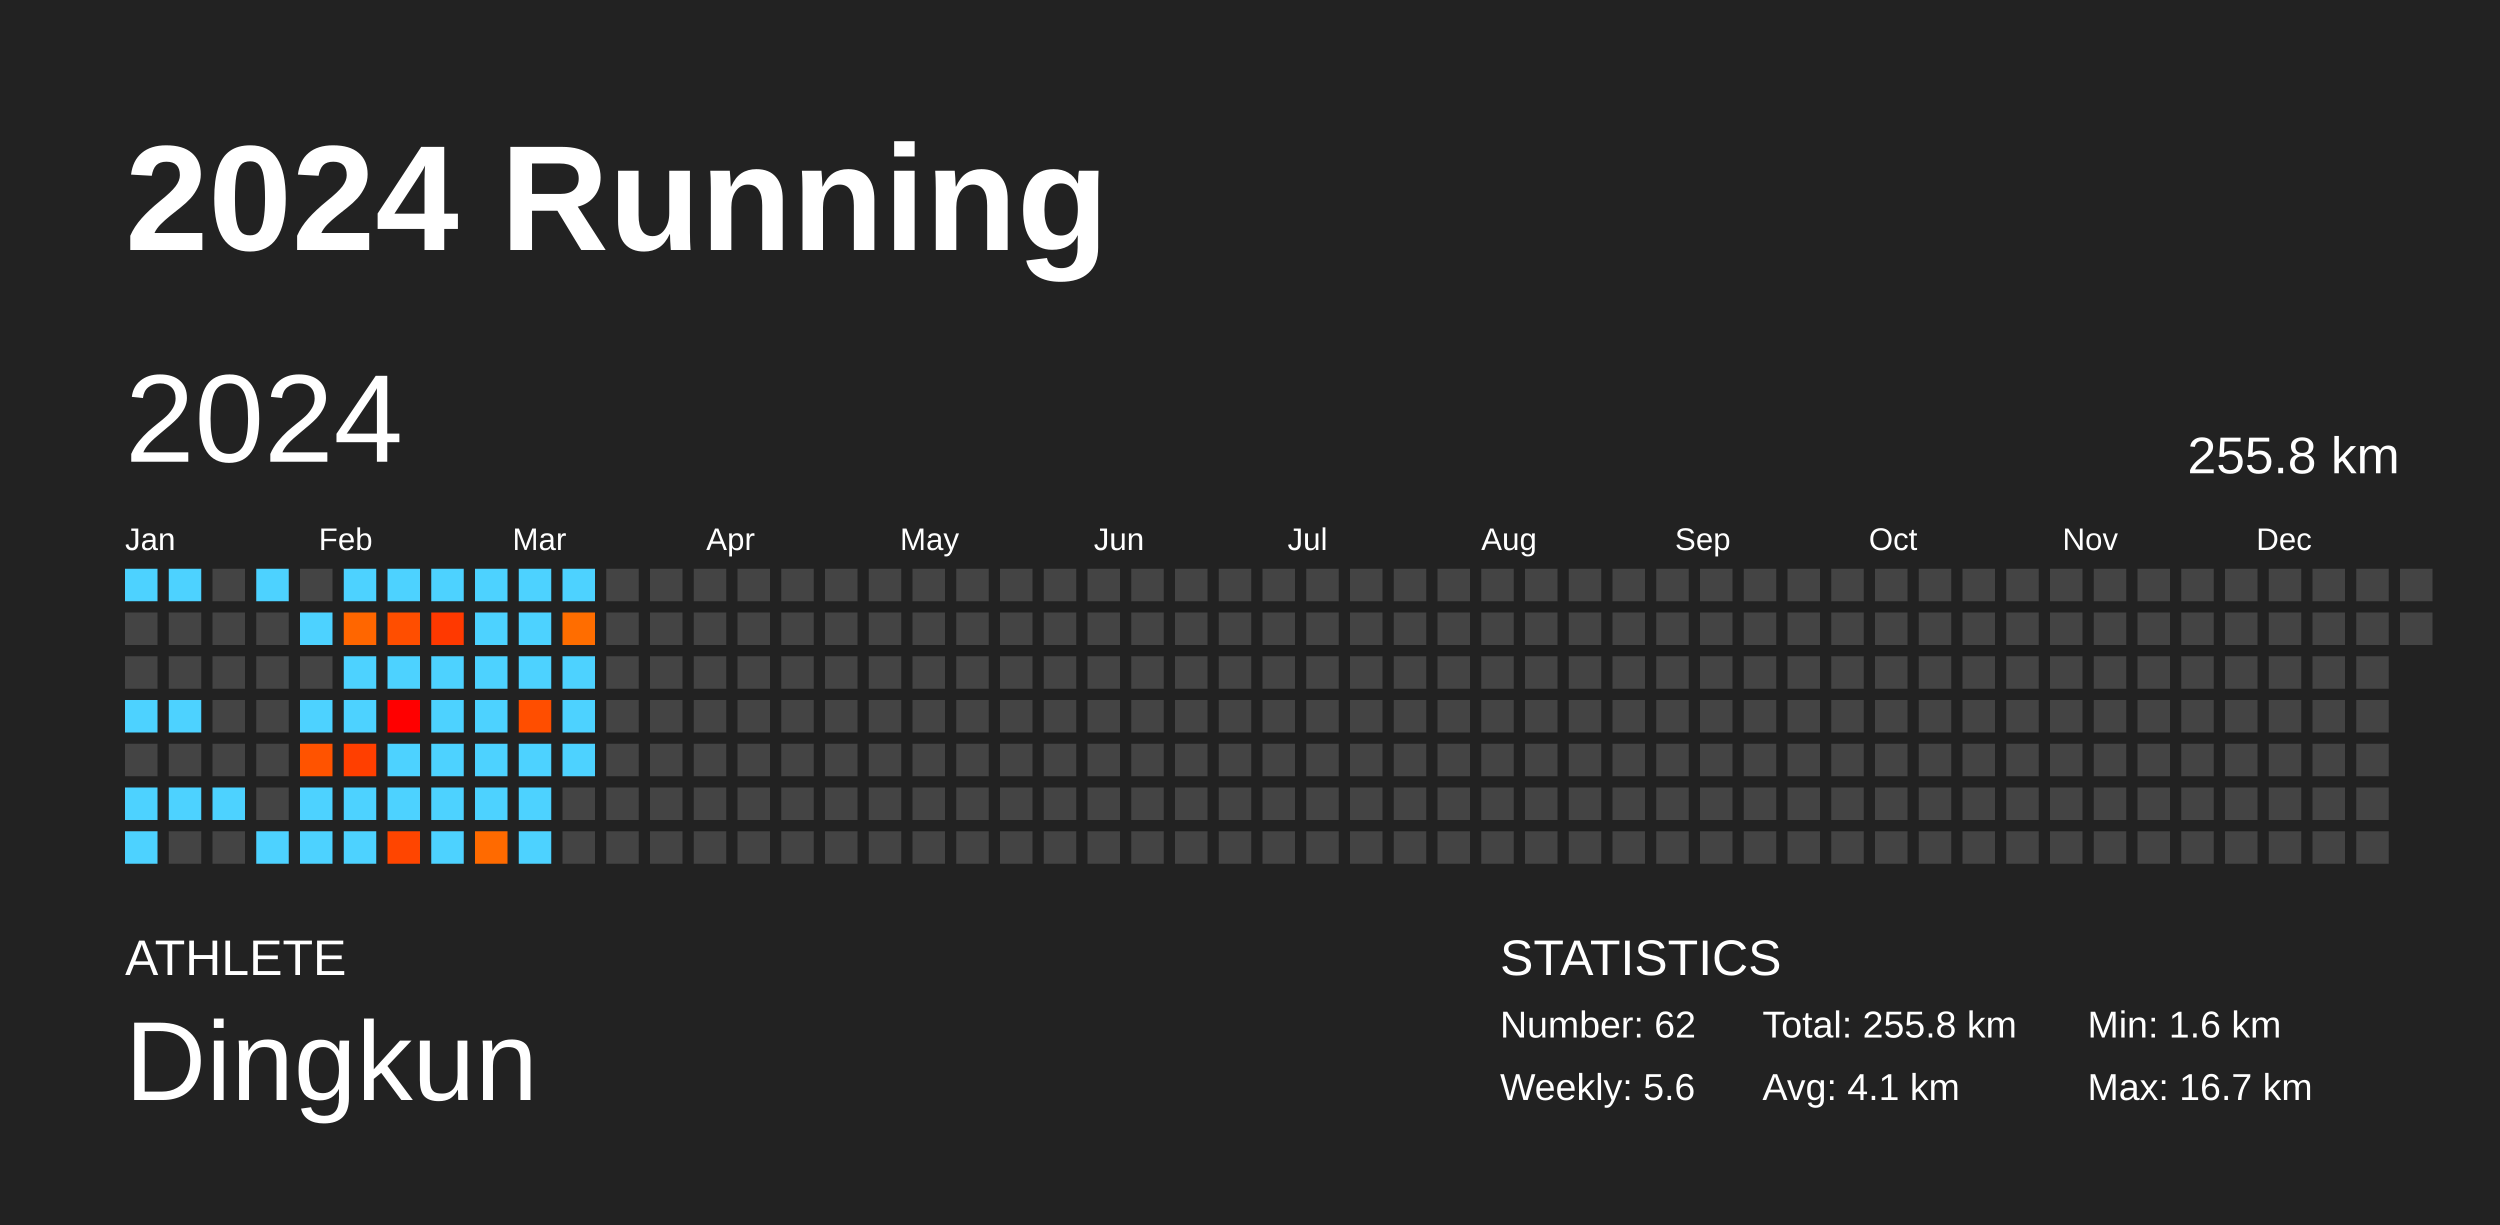
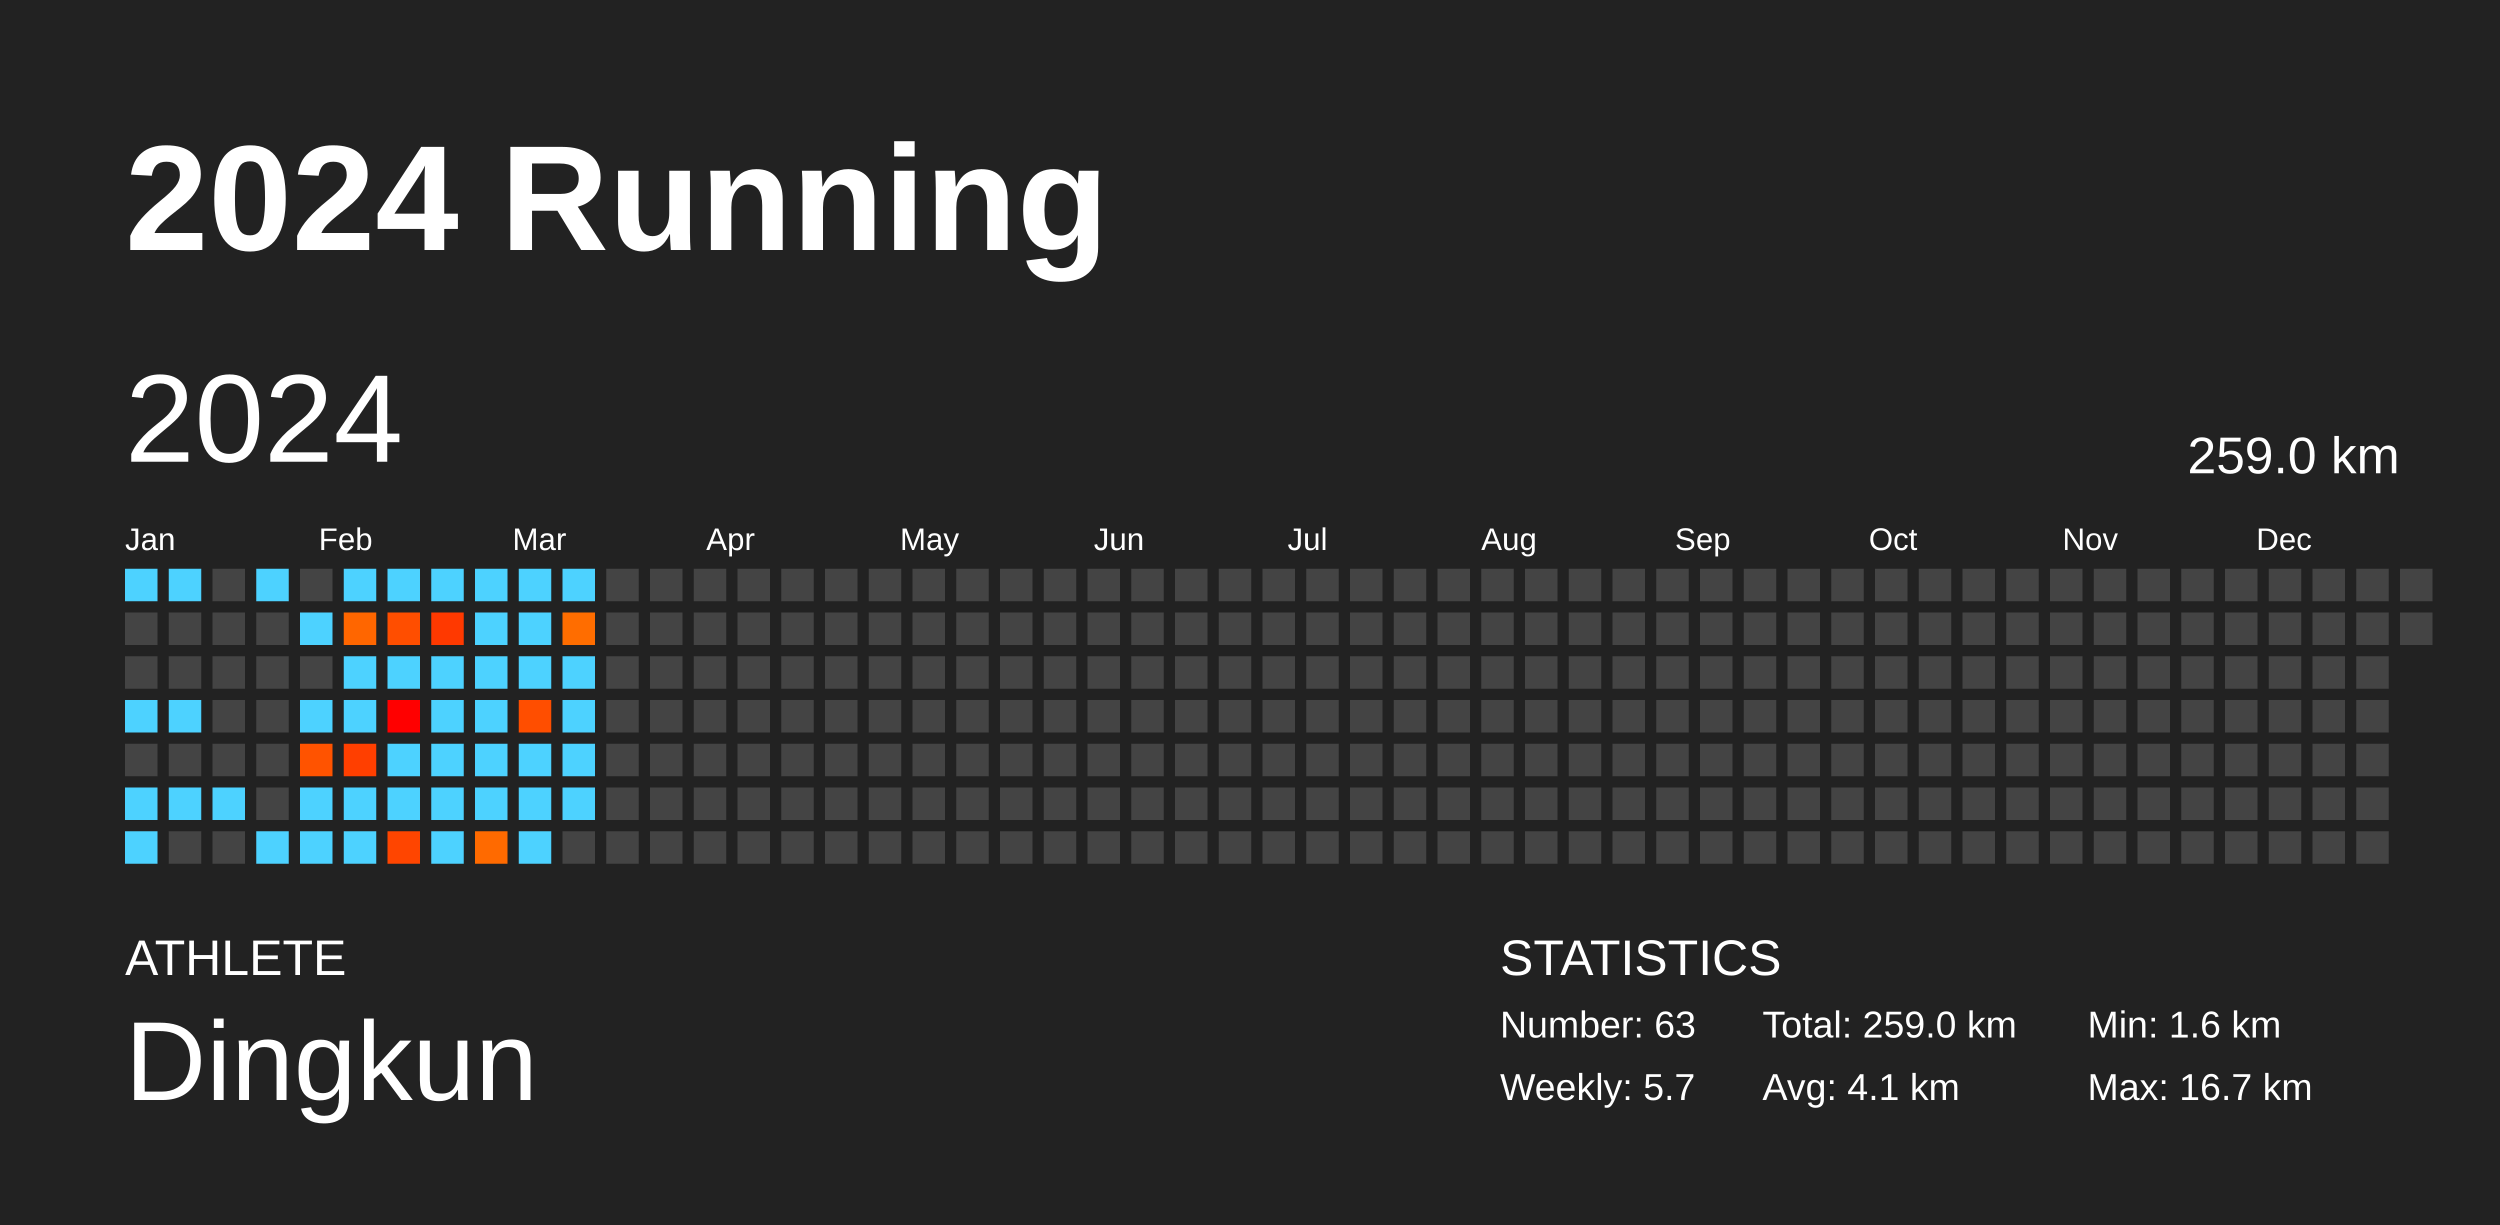
<svg xmlns="http://www.w3.org/2000/svg" baseProfile="full" height="98mm" version="1.1" viewBox="0,0,200,98" width="200mm">
  <defs />
  <rect fill="#222222" height="98" width="200" x="0" y="0" />
  <text fill="#FFFFFF" style="font-size:12px; font-family:Arial; font-weight:bold;" x="10" y="20">2024 Running</text>
  <text fill="#FFFFFF" style="font-size:4px; font-family:Arial" x="10" y="78">ATHLETE</text>
  <text fill="#FFFFFF" style="font-size:9px; font-family:Arial" x="10" y="88">Dingkun</text>
  <text fill="#FFFFFF" style="font-size:4px; font-family:Arial" x="120" y="78">STATISTICS</text>
-   <text fill="#FFFFFF" style="font-size:3px; font-family:Arial" x="120" y="83">Number: 62</text>
-   <text fill="#FFFFFF" style="font-size:3px; font-family:Arial" x="120" y="88">Weekly: 5.6</text>
-   <text fill="#FFFFFF" style="font-size:3px; font-family:Arial" x="141" y="83">Total: 255.8 km</text>
+   <text fill="#FFFFFF" style="font-size:3px; font-family:Arial" x="120" y="83">Number: 63</text>
+   <text fill="#FFFFFF" style="font-size:3px; font-family:Arial" x="120" y="88">Weekly: 5.7</text>
+   <text fill="#FFFFFF" style="font-size:3px; font-family:Arial" x="141" y="83">Total: 259.0 km</text>
  <text fill="#FFFFFF" style="font-size:3px; font-family:Arial" x="141" y="88">Avg: 4.1 km</text>
  <text fill="#FFFFFF" style="font-size:3px; font-family:Arial" x="167" y="83">Min: 1.6 km</text>
  <text fill="#FFFFFF" style="font-size:3px; font-family:Arial" x="167" y="88">Max: 16.7 km</text>
  <text dominant-baseline="hanging" fill="#FFFFFF" style="font-size:10.0px; font-family:Arial;" x="10" y="30">2024</text>
-   <text dominant-baseline="hanging" fill="#FFFFFF" style="font-size:4.125px; font-family:Arial;" x="175" y="35">255.8 km</text>
+   <text dominant-baseline="hanging" fill="#FFFFFF" style="font-size:4.125px; font-family:Arial;" x="175" y="35">259.0 km</text>
  <text fill="#FFFFFF" style="font-size:2.5px; font-family:Arial" x="10.0" y="44">Jan</text>
  <text fill="#FFFFFF" style="font-size:2.5px; font-family:Arial" x="25.5" y="44">Feb</text>
  <text fill="#FFFFFF" style="font-size:2.5px; font-family:Arial" x="41.0" y="44">Mar</text>
  <text fill="#FFFFFF" style="font-size:2.5px; font-family:Arial" x="56.5" y="44">Apr</text>
  <text fill="#FFFFFF" style="font-size:2.5px; font-family:Arial" x="72.0" y="44">May</text>
  <text fill="#FFFFFF" style="font-size:2.5px; font-family:Arial" x="87.5" y="44">Jun</text>
  <text fill="#FFFFFF" style="font-size:2.5px; font-family:Arial" x="103.0" y="44">Jul</text>
  <text fill="#FFFFFF" style="font-size:2.5px; font-family:Arial" x="118.5" y="44">Aug</text>
  <text fill="#FFFFFF" style="font-size:2.5px; font-family:Arial" x="134.0" y="44">Sep</text>
  <text fill="#FFFFFF" style="font-size:2.5px; font-family:Arial" x="149.5" y="44">Oct</text>
  <text fill="#FFFFFF" style="font-size:2.5px; font-family:Arial" x="165.0" y="44">Nov</text>
  <text fill="#FFFFFF" style="font-size:2.5px; font-family:Arial" x="180.5" y="44">Dec</text>
  <rect fill="#4dd2ff" height="2.6" width="2.6" x="10.0" y="45.5" />
  <rect fill="#444444" height="2.6" width="2.6" x="10.0" y="49.0" />
  <rect fill="#444444" height="2.6" width="2.6" x="10.0" y="52.5" />
  <rect fill="#4dd2ff" height="2.6" width="2.6" x="10.0" y="56.0" />
  <rect fill="#444444" height="2.6" width="2.6" x="10.0" y="59.5" />
  <rect fill="#4dd2ff" height="2.6" width="2.6" x="10.0" y="63.0" />
  <rect fill="#4dd2ff" height="2.6" width="2.6" x="10.0" y="66.5" />
  <rect fill="#4dd2ff" height="2.6" width="2.6" x="13.5" y="45.5" />
  <rect fill="#444444" height="2.6" width="2.6" x="13.5" y="49.0" />
  <rect fill="#444444" height="2.6" width="2.6" x="13.5" y="52.5" />
  <rect fill="#4dd2ff" height="2.6" width="2.6" x="13.5" y="56.0" />
  <rect fill="#444444" height="2.6" width="2.6" x="13.5" y="59.5" />
  <rect fill="#4dd2ff" height="2.6" width="2.6" x="13.5" y="63.0" />
  <rect fill="#444444" height="2.6" width="2.6" x="13.5" y="66.5" />
  <rect fill="#444444" height="2.6" width="2.6" x="17.0" y="45.5" />
  <rect fill="#444444" height="2.6" width="2.6" x="17.0" y="49.0" />
  <rect fill="#444444" height="2.6" width="2.6" x="17.0" y="52.5" />
  <rect fill="#444444" height="2.6" width="2.6" x="17.0" y="56.0" />
  <rect fill="#444444" height="2.6" width="2.6" x="17.0" y="59.5" />
  <rect fill="#4dd2ff" height="2.6" width="2.6" x="17.0" y="63.0" />
  <rect fill="#444444" height="2.6" width="2.6" x="17.0" y="66.5" />
  <rect fill="#4dd2ff" height="2.6" width="2.6" x="20.5" y="45.5" />
  <rect fill="#444444" height="2.6" width="2.6" x="20.5" y="49.0" />
  <rect fill="#444444" height="2.6" width="2.6" x="20.5" y="52.5" />
  <rect fill="#444444" height="2.6" width="2.6" x="20.5" y="56.0" />
  <rect fill="#444444" height="2.6" width="2.6" x="20.5" y="59.5" />
  <rect fill="#444444" height="2.6" width="2.6" x="20.5" y="63.0" />
  <rect fill="#4dd2ff" height="2.6" width="2.6" x="20.5" y="66.5" />
  <rect fill="#444444" height="2.6" width="2.6" x="24.0" y="45.5" />
  <rect fill="#4dd2ff" height="2.6" width="2.6" x="24.0" y="49.0" />
  <rect fill="#444444" height="2.6" width="2.6" x="24.0" y="52.5" />
  <rect fill="#4dd2ff" height="2.6" width="2.6" x="24.0" y="56.0" />
  <rect fill="#ff5300" height="2.6" width="2.6" x="24.0" y="59.5" />
  <rect fill="#4dd2ff" height="2.6" width="2.6" x="24.0" y="63.0" />
  <rect fill="#4dd2ff" height="2.6" width="2.6" x="24.0" y="66.5" />
  <rect fill="#4dd2ff" height="2.6" width="2.6" x="27.5" y="45.5" />
  <rect fill="#ff6600" height="2.6" width="2.6" x="27.5" y="49.0" />
  <rect fill="#4dd2ff" height="2.6" width="2.6" x="27.5" y="52.5" />
  <rect fill="#4dd2ff" height="2.6" width="2.6" x="27.5" y="56.0" />
  <rect fill="#ff3f00" height="2.6" width="2.6" x="27.5" y="59.5" />
  <rect fill="#4dd2ff" height="2.6" width="2.6" x="27.5" y="63.0" />
  <rect fill="#4dd2ff" height="2.6" width="2.6" x="27.5" y="66.5" />
  <rect fill="#4dd2ff" height="2.6" width="2.6" x="31.0" y="45.5" />
  <rect fill="#ff4e00" height="2.6" width="2.6" x="31.0" y="49.0" />
  <rect fill="#4dd2ff" height="2.6" width="2.6" x="31.0" y="52.5" />
  <rect fill="#ff0000" height="2.6" width="2.6" x="31.0" y="56.0" />
  <rect fill="#4dd2ff" height="2.6" width="2.6" x="31.0" y="59.5" />
  <rect fill="#4dd2ff" height="2.6" width="2.6" x="31.0" y="63.0" />
  <rect fill="#ff4500" height="2.6" width="2.6" x="31.0" y="66.5" />
  <rect fill="#4dd2ff" height="2.6" width="2.6" x="34.5" y="45.5" />
  <rect fill="#ff3900" height="2.6" width="2.6" x="34.5" y="49.0" />
  <rect fill="#4dd2ff" height="2.6" width="2.6" x="34.5" y="52.5" />
  <rect fill="#4dd2ff" height="2.6" width="2.6" x="34.5" y="56.0" />
  <rect fill="#4dd2ff" height="2.6" width="2.6" x="34.5" y="59.5" />
  <rect fill="#4dd2ff" height="2.6" width="2.6" x="34.5" y="63.0" />
  <rect fill="#4dd2ff" height="2.6" width="2.6" x="34.5" y="66.5" />
  <rect fill="#4dd2ff" height="2.6" width="2.6" x="38.0" y="45.5" />
  <rect fill="#4dd2ff" height="2.6" width="2.6" x="38.0" y="49.0" />
  <rect fill="#4dd2ff" height="2.6" width="2.6" x="38.0" y="52.5" />
  <rect fill="#4dd2ff" height="2.6" width="2.6" x="38.0" y="56.0" />
  <rect fill="#4dd2ff" height="2.6" width="2.6" x="38.0" y="59.5" />
  <rect fill="#4dd2ff" height="2.6" width="2.6" x="38.0" y="63.0" />
  <rect fill="#ff6a00" height="2.6" width="2.6" x="38.0" y="66.5" />
  <rect fill="#4dd2ff" height="2.6" width="2.6" x="41.5" y="45.5" />
  <rect fill="#4dd2ff" height="2.6" width="2.6" x="41.5" y="49.0" />
  <rect fill="#4dd2ff" height="2.6" width="2.6" x="41.5" y="52.5" />
  <rect fill="#ff4e00" height="2.6" width="2.6" x="41.5" y="56.0" />
  <rect fill="#4dd2ff" height="2.6" width="2.6" x="41.5" y="59.5" />
  <rect fill="#4dd2ff" height="2.6" width="2.6" x="41.5" y="63.0" />
  <rect fill="#4dd2ff" height="2.6" width="2.6" x="41.5" y="66.5" />
  <rect fill="#4dd2ff" height="2.6" width="2.6" x="45.0" y="45.5" />
  <rect fill="#ff6d00" height="2.6" width="2.6" x="45.0" y="49.0" />
  <rect fill="#4dd2ff" height="2.6" width="2.6" x="45.0" y="52.5" />
  <rect fill="#4dd2ff" height="2.6" width="2.6" x="45.0" y="56.0" />
  <rect fill="#4dd2ff" height="2.6" width="2.6" x="45.0" y="59.5" />
-   <rect fill="#444444" height="2.6" width="2.6" x="45.0" y="63.0" />
+   <rect fill="#4dd2ff" height="2.6" width="2.6" x="45.0" y="63.0" />
  <rect fill="#444444" height="2.6" width="2.6" x="45.0" y="66.5" />
  <rect fill="#444444" height="2.6" width="2.6" x="48.5" y="45.5" />
  <rect fill="#444444" height="2.6" width="2.6" x="48.5" y="49.0" />
  <rect fill="#444444" height="2.6" width="2.6" x="48.5" y="52.5" />
  <rect fill="#444444" height="2.6" width="2.6" x="48.5" y="56.0" />
  <rect fill="#444444" height="2.6" width="2.6" x="48.5" y="59.5" />
  <rect fill="#444444" height="2.6" width="2.6" x="48.5" y="63.0" />
  <rect fill="#444444" height="2.6" width="2.6" x="48.5" y="66.5" />
  <rect fill="#444444" height="2.6" width="2.6" x="52.0" y="45.5" />
  <rect fill="#444444" height="2.6" width="2.6" x="52.0" y="49.0" />
  <rect fill="#444444" height="2.6" width="2.6" x="52.0" y="52.5" />
  <rect fill="#444444" height="2.6" width="2.6" x="52.0" y="56.0" />
  <rect fill="#444444" height="2.6" width="2.6" x="52.0" y="59.5" />
  <rect fill="#444444" height="2.6" width="2.6" x="52.0" y="63.0" />
  <rect fill="#444444" height="2.6" width="2.6" x="52.0" y="66.5" />
  <rect fill="#444444" height="2.6" width="2.6" x="55.5" y="45.5" />
  <rect fill="#444444" height="2.6" width="2.6" x="55.5" y="49.0" />
  <rect fill="#444444" height="2.6" width="2.6" x="55.5" y="52.5" />
  <rect fill="#444444" height="2.6" width="2.6" x="55.5" y="56.0" />
  <rect fill="#444444" height="2.6" width="2.6" x="55.5" y="59.5" />
  <rect fill="#444444" height="2.6" width="2.6" x="55.5" y="63.0" />
  <rect fill="#444444" height="2.6" width="2.6" x="55.5" y="66.5" />
  <rect fill="#444444" height="2.6" width="2.6" x="59.0" y="45.5" />
  <rect fill="#444444" height="2.6" width="2.6" x="59.0" y="49.0" />
  <rect fill="#444444" height="2.6" width="2.6" x="59.0" y="52.5" />
  <rect fill="#444444" height="2.6" width="2.6" x="59.0" y="56.0" />
  <rect fill="#444444" height="2.6" width="2.6" x="59.0" y="59.5" />
  <rect fill="#444444" height="2.6" width="2.6" x="59.0" y="63.0" />
  <rect fill="#444444" height="2.6" width="2.6" x="59.0" y="66.5" />
  <rect fill="#444444" height="2.6" width="2.6" x="62.5" y="45.5" />
  <rect fill="#444444" height="2.6" width="2.6" x="62.5" y="49.0" />
  <rect fill="#444444" height="2.6" width="2.6" x="62.5" y="52.5" />
  <rect fill="#444444" height="2.6" width="2.6" x="62.5" y="56.0" />
  <rect fill="#444444" height="2.6" width="2.6" x="62.5" y="59.5" />
  <rect fill="#444444" height="2.6" width="2.6" x="62.5" y="63.0" />
  <rect fill="#444444" height="2.6" width="2.6" x="62.5" y="66.5" />
  <rect fill="#444444" height="2.6" width="2.6" x="66.0" y="45.5" />
  <rect fill="#444444" height="2.6" width="2.6" x="66.0" y="49.0" />
  <rect fill="#444444" height="2.6" width="2.6" x="66.0" y="52.5" />
  <rect fill="#444444" height="2.6" width="2.6" x="66.0" y="56.0" />
  <rect fill="#444444" height="2.6" width="2.6" x="66.0" y="59.5" />
  <rect fill="#444444" height="2.6" width="2.6" x="66.0" y="63.0" />
  <rect fill="#444444" height="2.6" width="2.6" x="66.0" y="66.5" />
  <rect fill="#444444" height="2.6" width="2.6" x="69.5" y="45.5" />
  <rect fill="#444444" height="2.6" width="2.6" x="69.5" y="49.0" />
  <rect fill="#444444" height="2.6" width="2.6" x="69.5" y="52.5" />
  <rect fill="#444444" height="2.6" width="2.6" x="69.5" y="56.0" />
  <rect fill="#444444" height="2.6" width="2.6" x="69.5" y="59.5" />
  <rect fill="#444444" height="2.6" width="2.6" x="69.5" y="63.0" />
  <rect fill="#444444" height="2.6" width="2.6" x="69.5" y="66.5" />
  <rect fill="#444444" height="2.6" width="2.6" x="73.0" y="45.5" />
  <rect fill="#444444" height="2.6" width="2.6" x="73.0" y="49.0" />
  <rect fill="#444444" height="2.6" width="2.6" x="73.0" y="52.5" />
  <rect fill="#444444" height="2.6" width="2.6" x="73.0" y="56.0" />
  <rect fill="#444444" height="2.6" width="2.6" x="73.0" y="59.5" />
  <rect fill="#444444" height="2.6" width="2.6" x="73.0" y="63.0" />
  <rect fill="#444444" height="2.6" width="2.6" x="73.0" y="66.5" />
  <rect fill="#444444" height="2.6" width="2.6" x="76.5" y="45.5" />
  <rect fill="#444444" height="2.6" width="2.6" x="76.5" y="49.0" />
  <rect fill="#444444" height="2.6" width="2.6" x="76.5" y="52.5" />
  <rect fill="#444444" height="2.6" width="2.6" x="76.5" y="56.0" />
  <rect fill="#444444" height="2.6" width="2.6" x="76.5" y="59.5" />
  <rect fill="#444444" height="2.6" width="2.6" x="76.5" y="63.0" />
  <rect fill="#444444" height="2.6" width="2.6" x="76.5" y="66.5" />
  <rect fill="#444444" height="2.6" width="2.6" x="80.0" y="45.5" />
  <rect fill="#444444" height="2.6" width="2.6" x="80.0" y="49.0" />
  <rect fill="#444444" height="2.6" width="2.6" x="80.0" y="52.5" />
  <rect fill="#444444" height="2.6" width="2.6" x="80.0" y="56.0" />
  <rect fill="#444444" height="2.6" width="2.6" x="80.0" y="59.5" />
  <rect fill="#444444" height="2.6" width="2.6" x="80.0" y="63.0" />
  <rect fill="#444444" height="2.6" width="2.6" x="80.0" y="66.5" />
  <rect fill="#444444" height="2.6" width="2.6" x="83.5" y="45.5" />
  <rect fill="#444444" height="2.6" width="2.6" x="83.5" y="49.0" />
  <rect fill="#444444" height="2.6" width="2.6" x="83.5" y="52.5" />
  <rect fill="#444444" height="2.6" width="2.6" x="83.5" y="56.0" />
  <rect fill="#444444" height="2.6" width="2.6" x="83.5" y="59.5" />
  <rect fill="#444444" height="2.6" width="2.6" x="83.5" y="63.0" />
  <rect fill="#444444" height="2.6" width="2.6" x="83.5" y="66.5" />
  <rect fill="#444444" height="2.6" width="2.6" x="87.0" y="45.5" />
  <rect fill="#444444" height="2.6" width="2.6" x="87.0" y="49.0" />
  <rect fill="#444444" height="2.6" width="2.6" x="87.0" y="52.5" />
  <rect fill="#444444" height="2.6" width="2.6" x="87.0" y="56.0" />
  <rect fill="#444444" height="2.6" width="2.6" x="87.0" y="59.5" />
  <rect fill="#444444" height="2.6" width="2.6" x="87.0" y="63.0" />
  <rect fill="#444444" height="2.6" width="2.6" x="87.0" y="66.5" />
  <rect fill="#444444" height="2.6" width="2.6" x="90.5" y="45.5" />
  <rect fill="#444444" height="2.6" width="2.6" x="90.5" y="49.0" />
  <rect fill="#444444" height="2.6" width="2.6" x="90.5" y="52.5" />
  <rect fill="#444444" height="2.6" width="2.6" x="90.5" y="56.0" />
  <rect fill="#444444" height="2.6" width="2.6" x="90.5" y="59.5" />
  <rect fill="#444444" height="2.6" width="2.6" x="90.5" y="63.0" />
  <rect fill="#444444" height="2.6" width="2.6" x="90.5" y="66.5" />
  <rect fill="#444444" height="2.6" width="2.6" x="94.0" y="45.5" />
  <rect fill="#444444" height="2.6" width="2.6" x="94.0" y="49.0" />
  <rect fill="#444444" height="2.6" width="2.6" x="94.0" y="52.5" />
  <rect fill="#444444" height="2.6" width="2.6" x="94.0" y="56.0" />
  <rect fill="#444444" height="2.6" width="2.6" x="94.0" y="59.5" />
  <rect fill="#444444" height="2.6" width="2.6" x="94.0" y="63.0" />
  <rect fill="#444444" height="2.6" width="2.6" x="94.0" y="66.5" />
  <rect fill="#444444" height="2.6" width="2.6" x="97.5" y="45.5" />
  <rect fill="#444444" height="2.6" width="2.6" x="97.5" y="49.0" />
  <rect fill="#444444" height="2.6" width="2.6" x="97.5" y="52.5" />
  <rect fill="#444444" height="2.6" width="2.6" x="97.5" y="56.0" />
  <rect fill="#444444" height="2.6" width="2.6" x="97.5" y="59.5" />
  <rect fill="#444444" height="2.6" width="2.6" x="97.5" y="63.0" />
  <rect fill="#444444" height="2.6" width="2.6" x="97.5" y="66.5" />
  <rect fill="#444444" height="2.6" width="2.6" x="101.0" y="45.5" />
  <rect fill="#444444" height="2.6" width="2.6" x="101.0" y="49.0" />
  <rect fill="#444444" height="2.6" width="2.6" x="101.0" y="52.5" />
  <rect fill="#444444" height="2.6" width="2.6" x="101.0" y="56.0" />
  <rect fill="#444444" height="2.6" width="2.6" x="101.0" y="59.5" />
  <rect fill="#444444" height="2.6" width="2.6" x="101.0" y="63.0" />
  <rect fill="#444444" height="2.6" width="2.6" x="101.0" y="66.5" />
  <rect fill="#444444" height="2.6" width="2.6" x="104.5" y="45.5" />
  <rect fill="#444444" height="2.6" width="2.6" x="104.5" y="49.0" />
  <rect fill="#444444" height="2.6" width="2.6" x="104.5" y="52.5" />
  <rect fill="#444444" height="2.6" width="2.6" x="104.5" y="56.0" />
  <rect fill="#444444" height="2.6" width="2.6" x="104.5" y="59.5" />
  <rect fill="#444444" height="2.6" width="2.6" x="104.5" y="63.0" />
  <rect fill="#444444" height="2.6" width="2.6" x="104.5" y="66.5" />
  <rect fill="#444444" height="2.6" width="2.6" x="108.0" y="45.5" />
  <rect fill="#444444" height="2.6" width="2.6" x="108.0" y="49.0" />
  <rect fill="#444444" height="2.6" width="2.6" x="108.0" y="52.5" />
  <rect fill="#444444" height="2.6" width="2.6" x="108.0" y="56.0" />
  <rect fill="#444444" height="2.6" width="2.6" x="108.0" y="59.5" />
  <rect fill="#444444" height="2.6" width="2.6" x="108.0" y="63.0" />
  <rect fill="#444444" height="2.6" width="2.6" x="108.0" y="66.5" />
  <rect fill="#444444" height="2.6" width="2.6" x="111.5" y="45.5" />
  <rect fill="#444444" height="2.6" width="2.6" x="111.5" y="49.0" />
  <rect fill="#444444" height="2.6" width="2.6" x="111.5" y="52.5" />
  <rect fill="#444444" height="2.6" width="2.6" x="111.5" y="56.0" />
  <rect fill="#444444" height="2.6" width="2.6" x="111.5" y="59.5" />
  <rect fill="#444444" height="2.6" width="2.6" x="111.5" y="63.0" />
  <rect fill="#444444" height="2.6" width="2.6" x="111.5" y="66.5" />
  <rect fill="#444444" height="2.6" width="2.6" x="115.0" y="45.5" />
  <rect fill="#444444" height="2.6" width="2.6" x="115.0" y="49.0" />
  <rect fill="#444444" height="2.6" width="2.6" x="115.0" y="52.5" />
  <rect fill="#444444" height="2.6" width="2.6" x="115.0" y="56.0" />
  <rect fill="#444444" height="2.6" width="2.6" x="115.0" y="59.5" />
  <rect fill="#444444" height="2.6" width="2.6" x="115.0" y="63.0" />
  <rect fill="#444444" height="2.6" width="2.6" x="115.0" y="66.5" />
  <rect fill="#444444" height="2.6" width="2.6" x="118.5" y="45.5" />
  <rect fill="#444444" height="2.6" width="2.6" x="118.5" y="49.0" />
  <rect fill="#444444" height="2.6" width="2.6" x="118.5" y="52.5" />
  <rect fill="#444444" height="2.6" width="2.6" x="118.5" y="56.0" />
  <rect fill="#444444" height="2.6" width="2.6" x="118.5" y="59.5" />
  <rect fill="#444444" height="2.6" width="2.6" x="118.5" y="63.0" />
  <rect fill="#444444" height="2.6" width="2.6" x="118.5" y="66.5" />
  <rect fill="#444444" height="2.6" width="2.6" x="122.0" y="45.5" />
  <rect fill="#444444" height="2.6" width="2.6" x="122.0" y="49.0" />
  <rect fill="#444444" height="2.6" width="2.6" x="122.0" y="52.5" />
  <rect fill="#444444" height="2.6" width="2.6" x="122.0" y="56.0" />
  <rect fill="#444444" height="2.6" width="2.6" x="122.0" y="59.5" />
  <rect fill="#444444" height="2.6" width="2.6" x="122.0" y="63.0" />
  <rect fill="#444444" height="2.6" width="2.6" x="122.0" y="66.5" />
  <rect fill="#444444" height="2.6" width="2.6" x="125.5" y="45.5" />
  <rect fill="#444444" height="2.6" width="2.6" x="125.5" y="49.0" />
  <rect fill="#444444" height="2.6" width="2.6" x="125.5" y="52.5" />
  <rect fill="#444444" height="2.6" width="2.6" x="125.5" y="56.0" />
  <rect fill="#444444" height="2.6" width="2.6" x="125.5" y="59.5" />
  <rect fill="#444444" height="2.6" width="2.6" x="125.5" y="63.0" />
  <rect fill="#444444" height="2.6" width="2.6" x="125.5" y="66.5" />
  <rect fill="#444444" height="2.6" width="2.6" x="129.0" y="45.5" />
  <rect fill="#444444" height="2.6" width="2.6" x="129.0" y="49.0" />
  <rect fill="#444444" height="2.6" width="2.6" x="129.0" y="52.5" />
  <rect fill="#444444" height="2.6" width="2.6" x="129.0" y="56.0" />
  <rect fill="#444444" height="2.6" width="2.6" x="129.0" y="59.5" />
  <rect fill="#444444" height="2.6" width="2.6" x="129.0" y="63.0" />
  <rect fill="#444444" height="2.6" width="2.6" x="129.0" y="66.5" />
  <rect fill="#444444" height="2.6" width="2.6" x="132.5" y="45.5" />
  <rect fill="#444444" height="2.6" width="2.6" x="132.5" y="49.0" />
  <rect fill="#444444" height="2.6" width="2.6" x="132.5" y="52.5" />
  <rect fill="#444444" height="2.6" width="2.6" x="132.5" y="56.0" />
  <rect fill="#444444" height="2.6" width="2.6" x="132.5" y="59.5" />
  <rect fill="#444444" height="2.6" width="2.6" x="132.5" y="63.0" />
  <rect fill="#444444" height="2.6" width="2.6" x="132.5" y="66.5" />
  <rect fill="#444444" height="2.6" width="2.6" x="136.0" y="45.5" />
  <rect fill="#444444" height="2.6" width="2.6" x="136.0" y="49.0" />
  <rect fill="#444444" height="2.6" width="2.6" x="136.0" y="52.5" />
  <rect fill="#444444" height="2.6" width="2.6" x="136.0" y="56.0" />
  <rect fill="#444444" height="2.6" width="2.6" x="136.0" y="59.5" />
  <rect fill="#444444" height="2.6" width="2.6" x="136.0" y="63.0" />
  <rect fill="#444444" height="2.6" width="2.6" x="136.0" y="66.5" />
  <rect fill="#444444" height="2.6" width="2.6" x="139.5" y="45.5" />
  <rect fill="#444444" height="2.6" width="2.6" x="139.5" y="49.0" />
  <rect fill="#444444" height="2.6" width="2.6" x="139.5" y="52.5" />
  <rect fill="#444444" height="2.6" width="2.6" x="139.5" y="56.0" />
  <rect fill="#444444" height="2.6" width="2.6" x="139.5" y="59.5" />
  <rect fill="#444444" height="2.6" width="2.6" x="139.5" y="63.0" />
  <rect fill="#444444" height="2.6" width="2.6" x="139.5" y="66.5" />
  <rect fill="#444444" height="2.6" width="2.6" x="143.0" y="45.5" />
  <rect fill="#444444" height="2.6" width="2.6" x="143.0" y="49.0" />
  <rect fill="#444444" height="2.6" width="2.6" x="143.0" y="52.5" />
  <rect fill="#444444" height="2.6" width="2.6" x="143.0" y="56.0" />
  <rect fill="#444444" height="2.6" width="2.6" x="143.0" y="59.5" />
  <rect fill="#444444" height="2.6" width="2.6" x="143.0" y="63.0" />
  <rect fill="#444444" height="2.6" width="2.6" x="143.0" y="66.5" />
  <rect fill="#444444" height="2.6" width="2.6" x="146.5" y="45.5" />
  <rect fill="#444444" height="2.6" width="2.6" x="146.5" y="49.0" />
  <rect fill="#444444" height="2.6" width="2.6" x="146.5" y="52.5" />
  <rect fill="#444444" height="2.6" width="2.6" x="146.5" y="56.0" />
  <rect fill="#444444" height="2.6" width="2.6" x="146.5" y="59.5" />
  <rect fill="#444444" height="2.6" width="2.6" x="146.5" y="63.0" />
  <rect fill="#444444" height="2.6" width="2.6" x="146.5" y="66.5" />
  <rect fill="#444444" height="2.6" width="2.6" x="150.0" y="45.5" />
  <rect fill="#444444" height="2.6" width="2.6" x="150.0" y="49.0" />
  <rect fill="#444444" height="2.6" width="2.6" x="150.0" y="52.5" />
  <rect fill="#444444" height="2.6" width="2.6" x="150.0" y="56.0" />
  <rect fill="#444444" height="2.6" width="2.6" x="150.0" y="59.5" />
  <rect fill="#444444" height="2.6" width="2.6" x="150.0" y="63.0" />
  <rect fill="#444444" height="2.6" width="2.6" x="150.0" y="66.5" />
  <rect fill="#444444" height="2.6" width="2.6" x="153.5" y="45.5" />
  <rect fill="#444444" height="2.6" width="2.6" x="153.5" y="49.0" />
  <rect fill="#444444" height="2.6" width="2.6" x="153.5" y="52.5" />
  <rect fill="#444444" height="2.6" width="2.6" x="153.5" y="56.0" />
  <rect fill="#444444" height="2.6" width="2.6" x="153.5" y="59.5" />
  <rect fill="#444444" height="2.6" width="2.6" x="153.5" y="63.0" />
  <rect fill="#444444" height="2.6" width="2.6" x="153.5" y="66.5" />
  <rect fill="#444444" height="2.6" width="2.6" x="157.0" y="45.5" />
  <rect fill="#444444" height="2.6" width="2.6" x="157.0" y="49.0" />
  <rect fill="#444444" height="2.6" width="2.6" x="157.0" y="52.5" />
  <rect fill="#444444" height="2.6" width="2.6" x="157.0" y="56.0" />
  <rect fill="#444444" height="2.6" width="2.6" x="157.0" y="59.5" />
  <rect fill="#444444" height="2.6" width="2.6" x="157.0" y="63.0" />
  <rect fill="#444444" height="2.6" width="2.6" x="157.0" y="66.5" />
  <rect fill="#444444" height="2.6" width="2.6" x="160.5" y="45.5" />
  <rect fill="#444444" height="2.6" width="2.6" x="160.5" y="49.0" />
  <rect fill="#444444" height="2.6" width="2.6" x="160.5" y="52.5" />
  <rect fill="#444444" height="2.6" width="2.6" x="160.5" y="56.0" />
  <rect fill="#444444" height="2.6" width="2.6" x="160.5" y="59.5" />
  <rect fill="#444444" height="2.6" width="2.6" x="160.5" y="63.0" />
  <rect fill="#444444" height="2.6" width="2.6" x="160.5" y="66.5" />
  <rect fill="#444444" height="2.6" width="2.6" x="164.0" y="45.5" />
  <rect fill="#444444" height="2.6" width="2.6" x="164.0" y="49.0" />
  <rect fill="#444444" height="2.6" width="2.6" x="164.0" y="52.5" />
  <rect fill="#444444" height="2.6" width="2.6" x="164.0" y="56.0" />
  <rect fill="#444444" height="2.6" width="2.6" x="164.0" y="59.5" />
  <rect fill="#444444" height="2.6" width="2.6" x="164.0" y="63.0" />
  <rect fill="#444444" height="2.6" width="2.6" x="164.0" y="66.5" />
  <rect fill="#444444" height="2.6" width="2.6" x="167.5" y="45.5" />
  <rect fill="#444444" height="2.6" width="2.6" x="167.5" y="49.0" />
  <rect fill="#444444" height="2.6" width="2.6" x="167.5" y="52.5" />
  <rect fill="#444444" height="2.6" width="2.6" x="167.5" y="56.0" />
  <rect fill="#444444" height="2.6" width="2.6" x="167.5" y="59.5" />
  <rect fill="#444444" height="2.6" width="2.6" x="167.5" y="63.0" />
  <rect fill="#444444" height="2.6" width="2.6" x="167.5" y="66.5" />
  <rect fill="#444444" height="2.6" width="2.6" x="171.0" y="45.5" />
  <rect fill="#444444" height="2.6" width="2.6" x="171.0" y="49.0" />
  <rect fill="#444444" height="2.6" width="2.6" x="171.0" y="52.5" />
  <rect fill="#444444" height="2.6" width="2.6" x="171.0" y="56.0" />
  <rect fill="#444444" height="2.6" width="2.6" x="171.0" y="59.5" />
  <rect fill="#444444" height="2.6" width="2.6" x="171.0" y="63.0" />
  <rect fill="#444444" height="2.6" width="2.6" x="171.0" y="66.5" />
  <rect fill="#444444" height="2.6" width="2.6" x="174.5" y="45.5" />
  <rect fill="#444444" height="2.6" width="2.6" x="174.5" y="49.0" />
  <rect fill="#444444" height="2.6" width="2.6" x="174.5" y="52.5" />
  <rect fill="#444444" height="2.6" width="2.6" x="174.5" y="56.0" />
  <rect fill="#444444" height="2.6" width="2.6" x="174.5" y="59.5" />
  <rect fill="#444444" height="2.6" width="2.6" x="174.5" y="63.0" />
  <rect fill="#444444" height="2.6" width="2.6" x="174.5" y="66.5" />
  <rect fill="#444444" height="2.6" width="2.6" x="178.0" y="45.5" />
  <rect fill="#444444" height="2.6" width="2.6" x="178.0" y="49.0" />
  <rect fill="#444444" height="2.6" width="2.6" x="178.0" y="52.5" />
  <rect fill="#444444" height="2.6" width="2.6" x="178.0" y="56.0" />
  <rect fill="#444444" height="2.6" width="2.6" x="178.0" y="59.5" />
  <rect fill="#444444" height="2.6" width="2.6" x="178.0" y="63.0" />
  <rect fill="#444444" height="2.6" width="2.6" x="178.0" y="66.5" />
  <rect fill="#444444" height="2.6" width="2.6" x="181.5" y="45.5" />
  <rect fill="#444444" height="2.6" width="2.6" x="181.5" y="49.0" />
  <rect fill="#444444" height="2.6" width="2.6" x="181.5" y="52.5" />
  <rect fill="#444444" height="2.6" width="2.6" x="181.5" y="56.0" />
  <rect fill="#444444" height="2.6" width="2.6" x="181.5" y="59.5" />
  <rect fill="#444444" height="2.6" width="2.6" x="181.5" y="63.0" />
  <rect fill="#444444" height="2.6" width="2.6" x="181.5" y="66.5" />
  <rect fill="#444444" height="2.6" width="2.6" x="185.0" y="45.5" />
  <rect fill="#444444" height="2.6" width="2.6" x="185.0" y="49.0" />
  <rect fill="#444444" height="2.6" width="2.6" x="185.0" y="52.5" />
  <rect fill="#444444" height="2.6" width="2.6" x="185.0" y="56.0" />
  <rect fill="#444444" height="2.6" width="2.6" x="185.0" y="59.5" />
  <rect fill="#444444" height="2.6" width="2.6" x="185.0" y="63.0" />
  <rect fill="#444444" height="2.6" width="2.6" x="185.0" y="66.5" />
  <rect fill="#444444" height="2.6" width="2.6" x="188.5" y="45.5" />
  <rect fill="#444444" height="2.6" width="2.6" x="188.5" y="49.0" />
  <rect fill="#444444" height="2.6" width="2.6" x="188.5" y="52.5" />
  <rect fill="#444444" height="2.6" width="2.6" x="188.5" y="56.0" />
  <rect fill="#444444" height="2.6" width="2.6" x="188.5" y="59.5" />
  <rect fill="#444444" height="2.6" width="2.6" x="188.5" y="63.0" />
  <rect fill="#444444" height="2.6" width="2.6" x="188.5" y="66.5" />
  <rect fill="#444444" height="2.6" width="2.6" x="192.0" y="45.5" />
  <rect fill="#444444" height="2.6" width="2.6" x="192.0" y="49.0" />
</svg>
